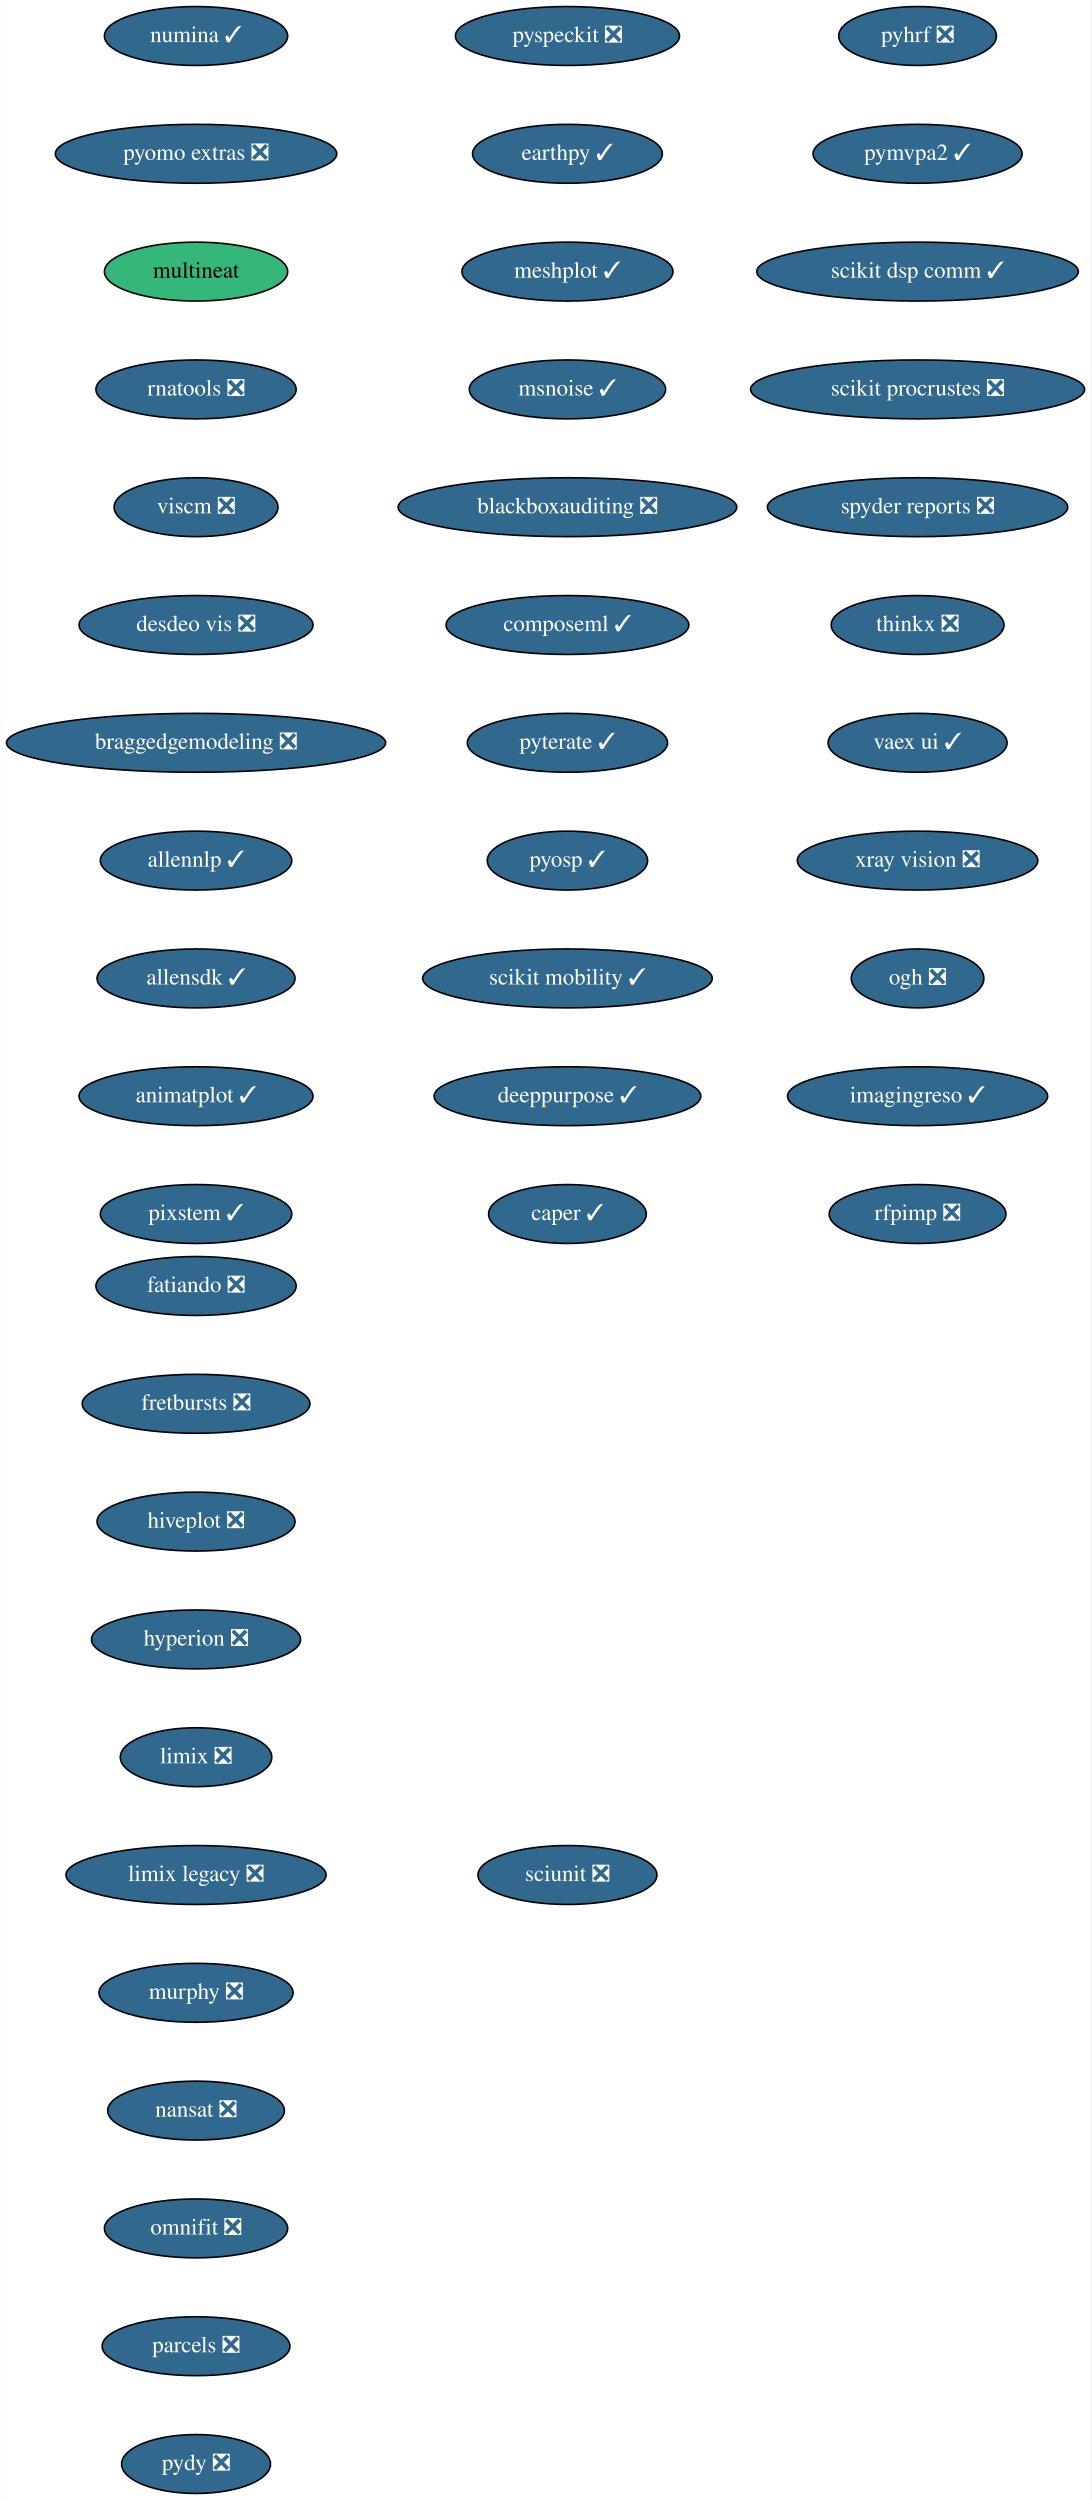
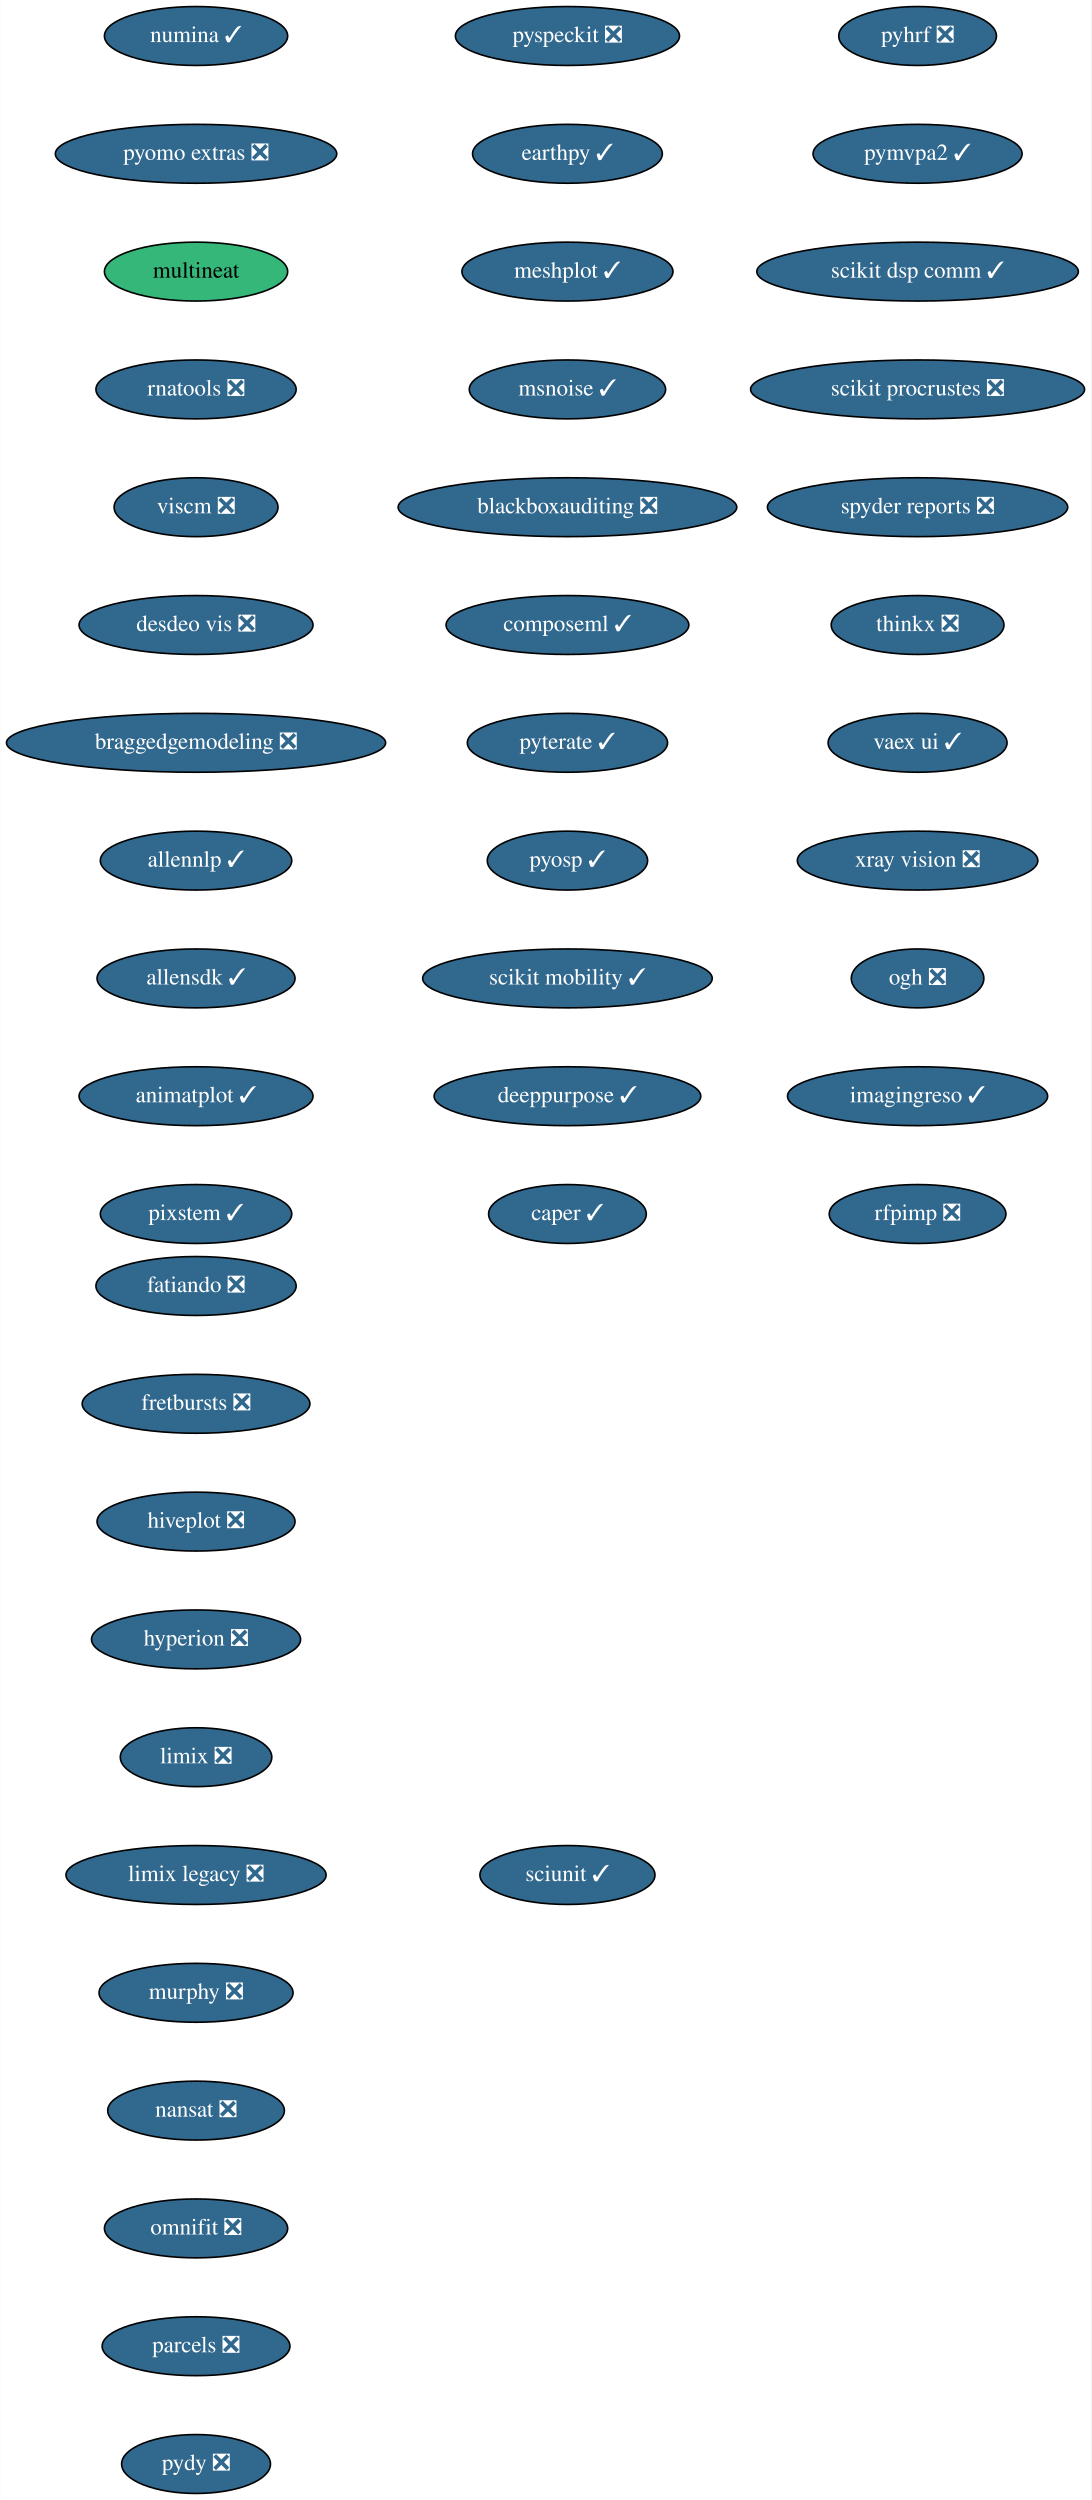
<svg xmlns="http://www.w3.org/2000/svg" xmlns:xlink="http://www.w3.org/1999/xlink" width="667pt" height="1528pt" viewBox="0.00 0.00 666.73 1528.00">
  <g id="graph0" class="graph" transform="scale(1 1) rotate(0) translate(4 1524)">
    <polygon fill="white" stroke="transparent" points="-4,4 -4,-1524 662.73,-1524 662.73,4 -4,4" />
    <g id="node1" class="node">
      <g id="a_node1">
        <a xlink:href="https://github.com/conda-forge/fatiando-feedstock/pull/13" xlink:title="fatiando ❎">
          <ellipse fill="#31688e" stroke="black" cx="115.69" cy="-738" rx="61.19" ry="18" />
          <text text-anchor="middle" x="115.69" y="-734.3" font-family="Times,serif" font-size="14.00" fill="white">fatiando ❎</text>
        </a>
      </g>
    </g>
    <g id="node2" class="node">
      <g id="a_node2">
        <a xlink:href="https://github.com/conda-forge/fretbursts-feedstock/pull/19" xlink:title="fretbursts ❎">
          <ellipse fill="#31688e" stroke="black" cx="115.69" cy="-666" rx="69.59" ry="18" />
          <text text-anchor="middle" x="115.69" y="-662.3" font-family="Times,serif" font-size="14.00" fill="white">fretbursts ❎</text>
        </a>
      </g>
    </g>
    <g id="node3" class="node">
      <g id="a_node3">
        <a xlink:href="https://github.com/conda-forge/hiveplot-feedstock/pull/5" xlink:title="hiveplot ❎">
          <ellipse fill="#31688e" stroke="black" cx="115.69" cy="-594" rx="60.5" ry="18" />
          <text text-anchor="middle" x="115.69" y="-590.3" font-family="Times,serif" font-size="14.00" fill="white">hiveplot ❎</text>
        </a>
      </g>
    </g>
    <g id="node4" class="node">
      <g id="a_node4">
        <a xlink:href="https://github.com/conda-forge/hyperion-feedstock/pull/14" xlink:title="hyperion ❎">
          <ellipse fill="#31688e" stroke="black" cx="115.69" cy="-522" rx="63.89" ry="18" />
          <text text-anchor="middle" x="115.69" y="-518.3" font-family="Times,serif" font-size="14.00" fill="white">hyperion ❎</text>
        </a>
      </g>
    </g>
    <g id="node5" class="node">
      <g id="a_node5">
        <a xlink:href="https://github.com/conda-forge/limix-feedstock/pull/23" xlink:title="limix ❎">
          <ellipse fill="#31688e" stroke="black" cx="115.69" cy="-450" rx="46.29" ry="18" />
          <text text-anchor="middle" x="115.69" y="-446.3" font-family="Times,serif" font-size="14.00" fill="white">limix ❎</text>
        </a>
      </g>
    </g>
    <g id="node6" class="node">
      <g id="a_node6">
        <a xlink:href="https://github.com/conda-forge/limix-legacy-feedstock/pull/9" xlink:title="limix legacy ❎">
          <ellipse fill="#31688e" stroke="black" cx="115.69" cy="-378" rx="79.5" ry="18" />
          <text text-anchor="middle" x="115.69" y="-374.3" font-family="Times,serif" font-size="14.00" fill="white">limix legacy ❎</text>
        </a>
      </g>
    </g>
    <g id="node7" class="node">
      <g id="a_node7">
        <a xlink:href="https://github.com/conda-forge/murphy-feedstock/pull/3" xlink:title="murphy ❎">
          <ellipse fill="#31688e" stroke="black" cx="115.69" cy="-306" rx="59.29" ry="18" />
          <text text-anchor="middle" x="115.69" y="-302.3" font-family="Times,serif" font-size="14.00" fill="white">murphy ❎</text>
        </a>
      </g>
    </g>
    <g id="node8" class="node">
      <g id="a_node8">
        <a xlink:href="https://github.com/conda-forge/nansat-feedstock/pull/29" xlink:title="nansat ❎">
          <ellipse fill="#31688e" stroke="black" cx="115.69" cy="-234" rx="54" ry="18" />
          <text text-anchor="middle" x="115.69" y="-230.3" font-family="Times,serif" font-size="14.00" fill="white">nansat ❎</text>
        </a>
      </g>
    </g>
    <g id="node9" class="node">
      <g id="a_node9">
        <a xlink:href="https://github.com/conda-forge/omnifit-feedstock/pull/4" xlink:title="omnifit ❎">
          <ellipse fill="#31688e" stroke="black" cx="115.69" cy="-162" rx="56" ry="18" />
          <text text-anchor="middle" x="115.69" y="-158.3" font-family="Times,serif" font-size="14.00" fill="white">omnifit ❎</text>
        </a>
      </g>
    </g>
    <g id="node10" class="node">
      <g id="a_node10">
        <a xlink:href="https://github.com/conda-forge/parcels-feedstock/pull/63" xlink:title="parcels ❎">
          <ellipse fill="#31688e" stroke="black" cx="115.69" cy="-90" rx="57.39" ry="18" />
          <text text-anchor="middle" x="115.69" y="-86.3" font-family="Times,serif" font-size="14.00" fill="white">parcels ❎</text>
        </a>
      </g>
    </g>
    <g id="node11" class="node">
      <g id="a_node11">
        <a xlink:href="https://github.com/conda-forge/pydy-feedstock/pull/14" xlink:title="pydy ❎">
          <ellipse fill="#31688e" stroke="black" cx="115.69" cy="-18" rx="45.5" ry="18" />
          <text text-anchor="middle" x="115.69" y="-14.3" font-family="Times,serif" font-size="14.00" fill="white">pydy ❎</text>
        </a>
      </g>
    </g>
    <g id="node12" class="node">
      <g id="a_node12">
        <a xlink:href="https://github.com/conda-forge/pyhrf-feedstock/pull/6" xlink:title="pyhrf ❎">
          <ellipse fill="#31688e" stroke="black" cx="556.69" cy="-1502" rx="48.19" ry="18" />
          <text text-anchor="middle" x="556.69" y="-1498.3" font-family="Times,serif" font-size="14.00" fill="white">pyhrf ❎</text>
        </a>
      </g>
    </g>
    <g id="node13" class="node">
      <g id="a_node13">
        <a xlink:href="https://github.com/conda-forge/pymvpa2-feedstock/pull/13" xlink:title="pymvpa2 ✓">
          <ellipse fill="#31688e" stroke="black" cx="556.69" cy="-1430" rx="63.89" ry="18" />
          <text text-anchor="middle" x="556.69" y="-1426.3" font-family="Times,serif" font-size="14.00" fill="white">pymvpa2 ✓</text>
        </a>
      </g>
    </g>
    <g id="node14" class="node">
      <g id="a_node14">
        <a xlink:href="https://github.com/conda-forge/scikit-dsp-comm-feedstock/pull/6" xlink:title="scikit dsp comm ✓">
          <ellipse fill="#31688e" stroke="black" cx="556.69" cy="-1358" rx="98.28" ry="18" />
          <text text-anchor="middle" x="556.69" y="-1354.3" font-family="Times,serif" font-size="14.00" fill="white">scikit dsp comm ✓</text>
        </a>
      </g>
    </g>
    <g id="node15" class="node">
      <g id="a_node15">
        <a xlink:href="https://github.com/conda-forge/scikit-procrustes-feedstock/pull/5" xlink:title="scikit procrustes ❎">
          <ellipse fill="#31688e" stroke="black" cx="556.69" cy="-1286" rx="102.08" ry="18" />
          <text text-anchor="middle" x="556.69" y="-1282.3" font-family="Times,serif" font-size="14.00" fill="white">scikit procrustes ❎</text>
        </a>
      </g>
    </g>
    <g id="node16" class="node">
      <g id="a_node16">
        <a xlink:href="https://github.com/conda-forge/spyder-reports-feedstock/pull/5" xlink:title="spyder reports ❎">
          <ellipse fill="#31688e" stroke="black" cx="556.69" cy="-1214" rx="91.78" ry="18" />
          <text text-anchor="middle" x="556.69" y="-1210.3" font-family="Times,serif" font-size="14.00" fill="white">spyder reports ❎</text>
        </a>
      </g>
    </g>
    <g id="node17" class="node">
      <g id="a_node17">
        <a xlink:href="https://github.com/conda-forge/thinkx-feedstock/pull/5" xlink:title="thinkx ❎">
          <ellipse fill="#31688e" stroke="black" cx="556.69" cy="-1142" rx="52.79" ry="18" />
          <text text-anchor="middle" x="556.69" y="-1138.3" font-family="Times,serif" font-size="14.00" fill="white">thinkx ❎</text>
        </a>
      </g>
    </g>
    <g id="node18" class="node">
      <g id="a_node18">
        <a xlink:href="https://github.com/conda-forge/vaex-ui-feedstock/pull/12" xlink:title="vaex ui ✓">
          <ellipse fill="#31688e" stroke="black" cx="556.69" cy="-1070" rx="54.69" ry="18" />
          <text text-anchor="middle" x="556.69" y="-1066.3" font-family="Times,serif" font-size="14.00" fill="white">vaex ui ✓</text>
        </a>
      </g>
    </g>
    <g id="node19" class="node">
      <g id="a_node19">
        <a xlink:href="https://github.com/conda-forge/xray-vision-feedstock/pull/12" xlink:title="xray vision ❎">
          <ellipse fill="#31688e" stroke="black" cx="556.69" cy="-998" rx="73.5" ry="18" />
          <text text-anchor="middle" x="556.69" y="-994.3" font-family="Times,serif" font-size="14.00" fill="white">xray vision ❎</text>
        </a>
      </g>
    </g>
    <g id="node20" class="node">
      <g id="a_node20">
        <a xlink:href="https://github.com/conda-forge/ogh-feedstock/pull/9" xlink:title="ogh ❎">
          <ellipse fill="#31688e" stroke="black" cx="556.69" cy="-926" rx="40.5" ry="18" />
          <text text-anchor="middle" x="556.69" y="-922.3" font-family="Times,serif" font-size="14.00" fill="white">ogh ❎</text>
        </a>
      </g>
    </g>
    <g id="node21" class="node">
      <g id="a_node21">
        <a xlink:href="https://github.com/conda-forge/imagingreso-feedstock/pull/21" xlink:title="imagingreso ✓">
          <ellipse fill="#31688e" stroke="black" cx="556.69" cy="-854" rx="79.5" ry="18" />
          <text text-anchor="middle" x="556.69" y="-850.3" font-family="Times,serif" font-size="14.00" fill="white">imagingreso ✓</text>
        </a>
      </g>
    </g>
    <g id="node22" class="node">
      <g id="a_node22">
        <a xlink:href="https://github.com/conda-forge/rfpimp-feedstock/pull/9" xlink:title="rfpimp ❎">
          <ellipse fill="#31688e" stroke="black" cx="556.69" cy="-782" rx="54" ry="18" />
          <text text-anchor="middle" x="556.69" y="-778.3" font-family="Times,serif" font-size="14.00" fill="white">rfpimp ❎</text>
        </a>
      </g>
    </g>
    <g id="node23" class="node">
      <g id="a_node23">
        <a xlink:href="https://github.com/conda-forge/numina-feedstock/pull/28" xlink:title="numina ✓">
          <ellipse fill="#31688e" stroke="black" cx="115.69" cy="-1502" rx="56" ry="18" />
          <text text-anchor="middle" x="115.69" y="-1498.3" font-family="Times,serif" font-size="14.00" fill="white">numina ✓</text>
        </a>
      </g>
    </g>
    <g id="node24" class="node">
      <g id="a_node24">
        <a xlink:href="https://github.com/conda-forge/pyomo.extras-feedstock/pull/25" xlink:title="pyomo extras ❎">
          <ellipse fill="#31688e" stroke="black" cx="115.69" cy="-1430" rx="86" ry="18" />
          <text text-anchor="middle" x="115.69" y="-1426.3" font-family="Times,serif" font-size="14.00" fill="white">pyomo extras ❎</text>
        </a>
      </g>
    </g>
    <g id="node25" class="node">
      <g id="a_node25">
        <a xlink:href="https://github.com/conda-forge/multineat-feedstock" xlink:title="multineat">
          <ellipse fill="#35b779" stroke="black" cx="115.69" cy="-1358" rx="56" ry="18" />
          <text text-anchor="middle" x="115.69" y="-1354.3" font-family="Times,serif" font-size="14.00">multineat</text>
        </a>
      </g>
    </g>
    <g id="node26" class="node">
      <g id="a_node26">
        <a xlink:href="https://github.com/conda-forge/rnatools-feedstock/pull/3" xlink:title="rnatools ❎">
          <ellipse fill="#31688e" stroke="black" cx="115.69" cy="-1286" rx="61.19" ry="18" />
          <text text-anchor="middle" x="115.69" y="-1282.3" font-family="Times,serif" font-size="14.00" fill="white">rnatools ❎</text>
        </a>
      </g>
    </g>
    <g id="node27" class="node">
      <g id="a_node27">
        <a xlink:href="https://github.com/conda-forge/viscm-feedstock/pull/4" xlink:title="viscm ❎">
          <ellipse fill="#31688e" stroke="black" cx="115.69" cy="-1214" rx="50.09" ry="18" />
          <text text-anchor="middle" x="115.69" y="-1210.3" font-family="Times,serif" font-size="14.00" fill="white">viscm ❎</text>
        </a>
      </g>
    </g>
    <g id="node28" class="node">
      <g id="a_node28">
        <a xlink:href="https://github.com/conda-forge/desdeo-vis-feedstock/pull/5" xlink:title="desdeo vis ❎">
          <ellipse fill="#31688e" stroke="black" cx="115.69" cy="-1142" rx="71.5" ry="18" />
          <text text-anchor="middle" x="115.69" y="-1138.3" font-family="Times,serif" font-size="14.00" fill="white">desdeo vis ❎</text>
        </a>
      </g>
    </g>
    <g id="node29" class="node">
      <g id="a_node29">
        <a xlink:href="https://github.com/conda-forge/braggedgemodeling-feedstock/pull/3" xlink:title="braggedgemodeling ❎">
          <ellipse fill="#31688e" stroke="black" cx="115.69" cy="-1070" rx="115.88" ry="18" />
          <text text-anchor="middle" x="115.69" y="-1066.3" font-family="Times,serif" font-size="14.00" fill="white">braggedgemodeling ❎</text>
        </a>
      </g>
    </g>
    <g id="node30" class="node">
      <g id="a_node30">
        <a xlink:href="https://github.com/conda-forge/allennlp-feedstock/pull/18" xlink:title="allennlp ✓">
          <ellipse fill="#31688e" stroke="black" cx="115.69" cy="-998" rx="58.5" ry="18" />
          <text text-anchor="middle" x="115.69" y="-994.3" font-family="Times,serif" font-size="14.00" fill="white">allennlp ✓</text>
        </a>
      </g>
    </g>
    <g id="node31" class="node">
      <g id="a_node31">
        <a xlink:href="https://github.com/conda-forge/allensdk-feedstock/pull/4" xlink:title="allensdk ✓">
          <ellipse fill="#31688e" stroke="black" cx="115.69" cy="-926" rx="60.5" ry="18" />
          <text text-anchor="middle" x="115.69" y="-922.3" font-family="Times,serif" font-size="14.00" fill="white">allensdk ✓</text>
        </a>
      </g>
    </g>
    <g id="node32" class="node">
      <g id="a_node32">
        <a xlink:href="https://github.com/conda-forge/animatplot-feedstock/pull/6" xlink:title="animatplot ✓">
          <ellipse fill="#31688e" stroke="black" cx="115.69" cy="-854" rx="71.5" ry="18" />
          <text text-anchor="middle" x="115.69" y="-850.3" font-family="Times,serif" font-size="14.00" fill="white">animatplot ✓</text>
        </a>
      </g>
    </g>
    <g id="node33" class="node">
      <g id="a_node33">
        <a xlink:href="https://github.com/conda-forge/pixstem-feedstock/pull/3" xlink:title="pixstem ✓">
          <ellipse fill="#31688e" stroke="black" cx="115.69" cy="-782" rx="58.5" ry="18" />
          <text text-anchor="middle" x="115.69" y="-778.3" font-family="Times,serif" font-size="14.00" fill="white">pixstem ✓</text>
        </a>
      </g>
    </g>
    <g id="node34" class="node">
      <g id="a_node34">
        <a xlink:href="https://github.com/conda-forge/pyspeckit-feedstock/pull/3" xlink:title="pyspeckit ❎">
          <ellipse fill="#31688e" stroke="black" cx="342.69" cy="-1502" rx="68.49" ry="18" />
          <text text-anchor="middle" x="342.69" y="-1498.3" font-family="Times,serif" font-size="14.00" fill="white">pyspeckit ❎</text>
        </a>
      </g>
    </g>
    <g id="node35" class="node">
      <g id="a_node35">
        <a xlink:href="https://github.com/conda-forge/earthpy-feedstock/pull/12" xlink:title="earthpy ✓">
          <ellipse fill="#31688e" stroke="black" cx="342.69" cy="-1430" rx="58" ry="18" />
          <text text-anchor="middle" x="342.69" y="-1426.3" font-family="Times,serif" font-size="14.00" fill="white">earthpy ✓</text>
        </a>
      </g>
    </g>
    <g id="node36" class="node">
      <g id="a_node36">
        <a xlink:href="https://github.com/conda-forge/meshplot-feedstock/pull/12" xlink:title="meshplot ✓">
          <ellipse fill="#31688e" stroke="black" cx="342.69" cy="-1358" rx="64.5" ry="18" />
          <text text-anchor="middle" x="342.69" y="-1354.3" font-family="Times,serif" font-size="14.00" fill="white">meshplot ✓</text>
        </a>
      </g>
    </g>
    <g id="node37" class="node">
      <g id="a_node37">
        <a xlink:href="https://github.com/conda-forge/msnoise-feedstock/pull/5" xlink:title="msnoise ✓">
          <ellipse fill="#31688e" stroke="black" cx="342.69" cy="-1286" rx="60" ry="18" />
          <text text-anchor="middle" x="342.69" y="-1282.3" font-family="Times,serif" font-size="14.00" fill="white">msnoise ✓</text>
        </a>
      </g>
    </g>
    <g id="node38" class="node">
      <g id="a_node38">
        <a xlink:href="https://github.com/conda-forge/blackboxauditing-feedstock/pull/2" xlink:title="blackboxauditing ❎">
          <ellipse fill="#31688e" stroke="black" cx="342.69" cy="-1214" rx="103.5" ry="18" />
          <text text-anchor="middle" x="342.69" y="-1210.3" font-family="Times,serif" font-size="14.00" fill="white">blackboxauditing ❎</text>
        </a>
      </g>
    </g>
    <g id="node39" class="node">
      <g id="a_node39">
        <a xlink:href="https://github.com/conda-forge/composeml-feedstock/pull/1" xlink:title="composeml ✓">
          <ellipse fill="#31688e" stroke="black" cx="342.69" cy="-1142" rx="74.19" ry="18" />
          <text text-anchor="middle" x="342.69" y="-1138.3" font-family="Times,serif" font-size="14.00" fill="white">composeml ✓</text>
        </a>
      </g>
    </g>
    <g id="node40" class="node">
      <g id="a_node40">
        <a xlink:href="https://github.com/conda-forge/pyterate-feedstock/pull/1" xlink:title="pyterate ✓">
          <ellipse fill="#31688e" stroke="black" cx="342.69" cy="-1070" rx="61.19" ry="18" />
          <text text-anchor="middle" x="342.69" y="-1066.3" font-family="Times,serif" font-size="14.00" fill="white">pyterate ✓</text>
        </a>
      </g>
    </g>
    <g id="node41" class="node">
      <g id="a_node41">
        <a xlink:href="https://github.com/conda-forge/pyosp-feedstock/pull/1" xlink:title="pyosp ✓">
          <ellipse fill="#31688e" stroke="black" cx="342.69" cy="-998" rx="48.99" ry="18" />
          <text text-anchor="middle" x="342.69" y="-994.3" font-family="Times,serif" font-size="14.00" fill="white">pyosp ✓</text>
        </a>
      </g>
    </g>
    <g id="node42" class="node">
      <g id="a_node42">
        <a xlink:href="https://github.com/conda-forge/scikit-mobility-feedstock/pull/1" xlink:title="scikit mobility ✓">
          <ellipse fill="#31688e" stroke="black" cx="342.69" cy="-926" rx="88.5" ry="18" />
          <text text-anchor="middle" x="342.69" y="-922.3" font-family="Times,serif" font-size="14.00" fill="white">scikit mobility ✓</text>
        </a>
      </g>
    </g>
    <g id="node43" class="node">
      <g id="a_node43">
        <a xlink:href="https://github.com/conda-forge/deeppurpose-feedstock/pull/2" xlink:title="deeppurpose ✓">
          <ellipse fill="#31688e" stroke="black" cx="342.69" cy="-854" rx="81.49" ry="18" />
          <text text-anchor="middle" x="342.69" y="-850.3" font-family="Times,serif" font-size="14.00" fill="white">deeppurpose ✓</text>
        </a>
      </g>
    </g>
    <g id="node44" class="node">
      <g id="a_node44">
        <a xlink:href="https://github.com/conda-forge/caper-feedstock/pull/3" xlink:title="caper ✓">
          <ellipse fill="#31688e" stroke="black" cx="342.69" cy="-782" rx="48.19" ry="18" />
          <text text-anchor="middle" x="342.69" y="-778.3" font-family="Times,serif" font-size="14.00" fill="white">caper ✓</text>
        </a>
      </g>
    </g>
    <g id="node45" class="node">
      <g id="a_node45">
-         <a xlink:href="https://github.com/conda-forge/sciunit-feedstock/pull/1" xlink:title="sciunit ❎">
-           <ellipse fill="#31688e" stroke="black" cx="342.69" cy="-378" rx="54.69" ry="18" />
-           <text text-anchor="middle" x="342.69" y="-374.3" font-family="Times,serif" font-size="14.00" fill="white">sciunit ❎</text>
+         <a xlink:href="https://github.com/conda-forge/sciunit-feedstock/pull/1" xlink:title="sciunit ✓">
+           <ellipse fill="#31688e" stroke="black" cx="342.69" cy="-378" rx="53.5" ry="18" />
+           <text text-anchor="middle" x="342.69" y="-374.3" font-family="Times,serif" font-size="14.00" fill="white">sciunit ✓</text>
        </a>
      </g>
    </g>
  </g>
</svg>
